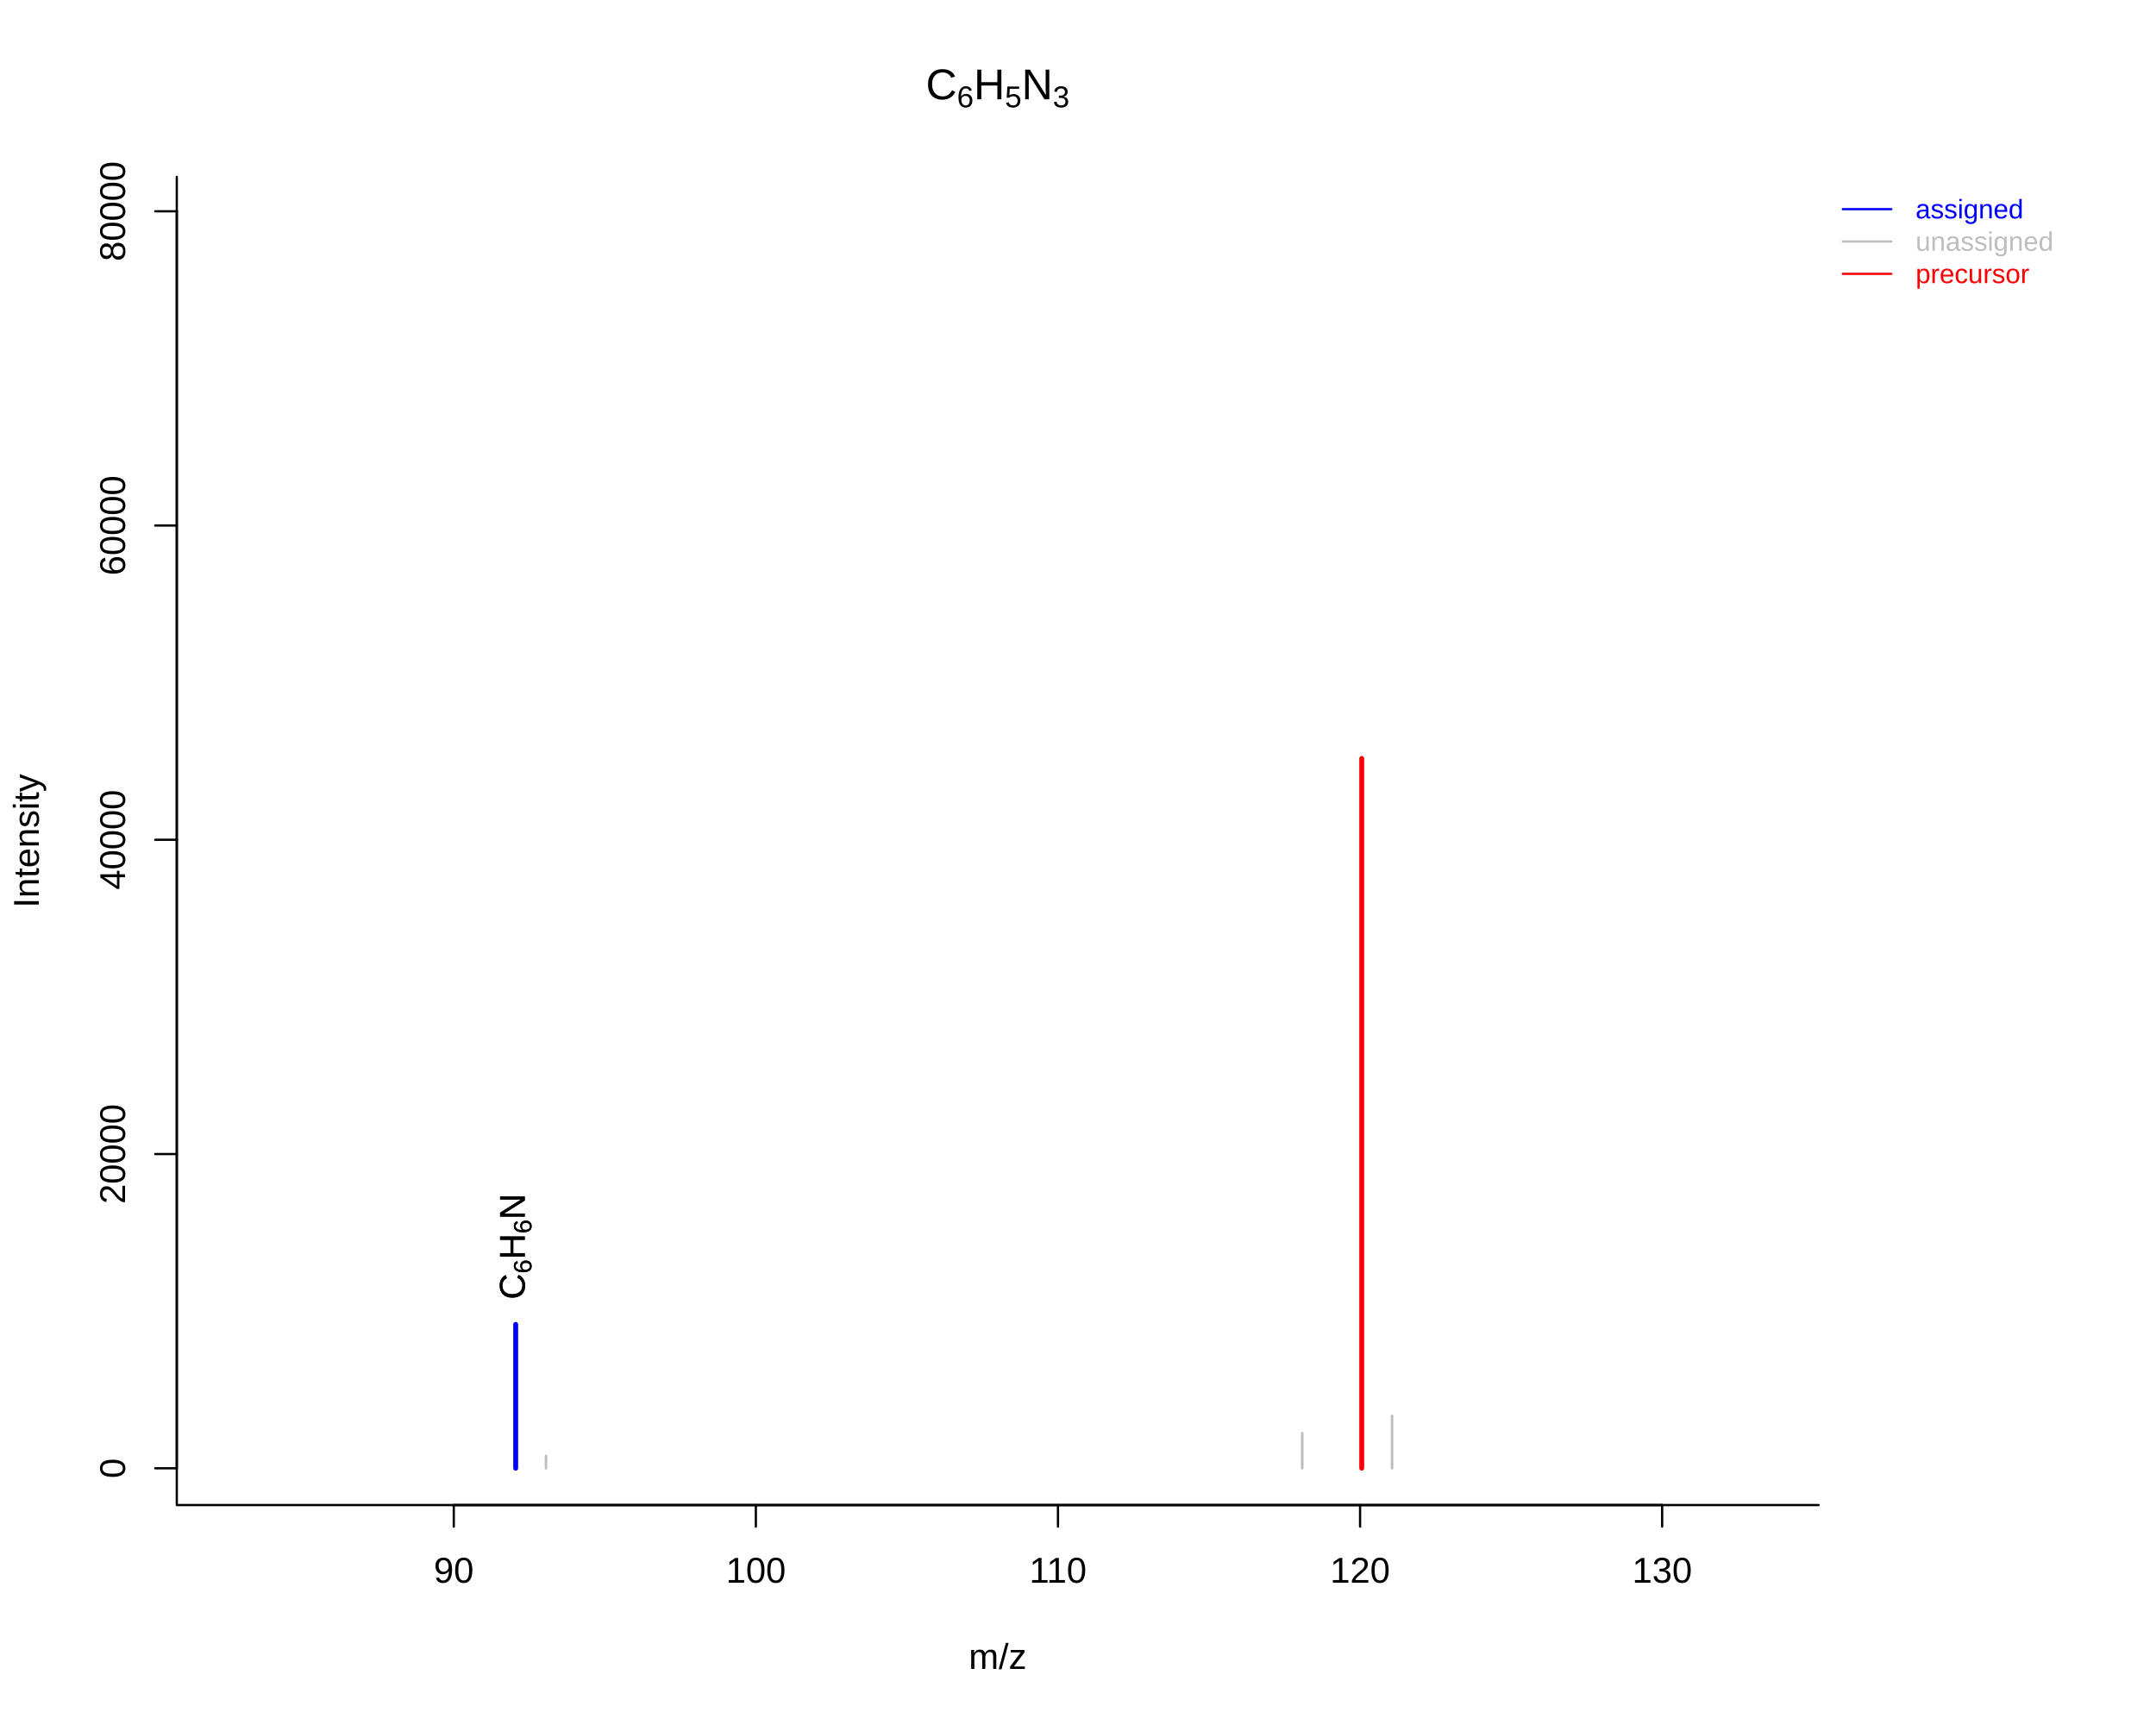
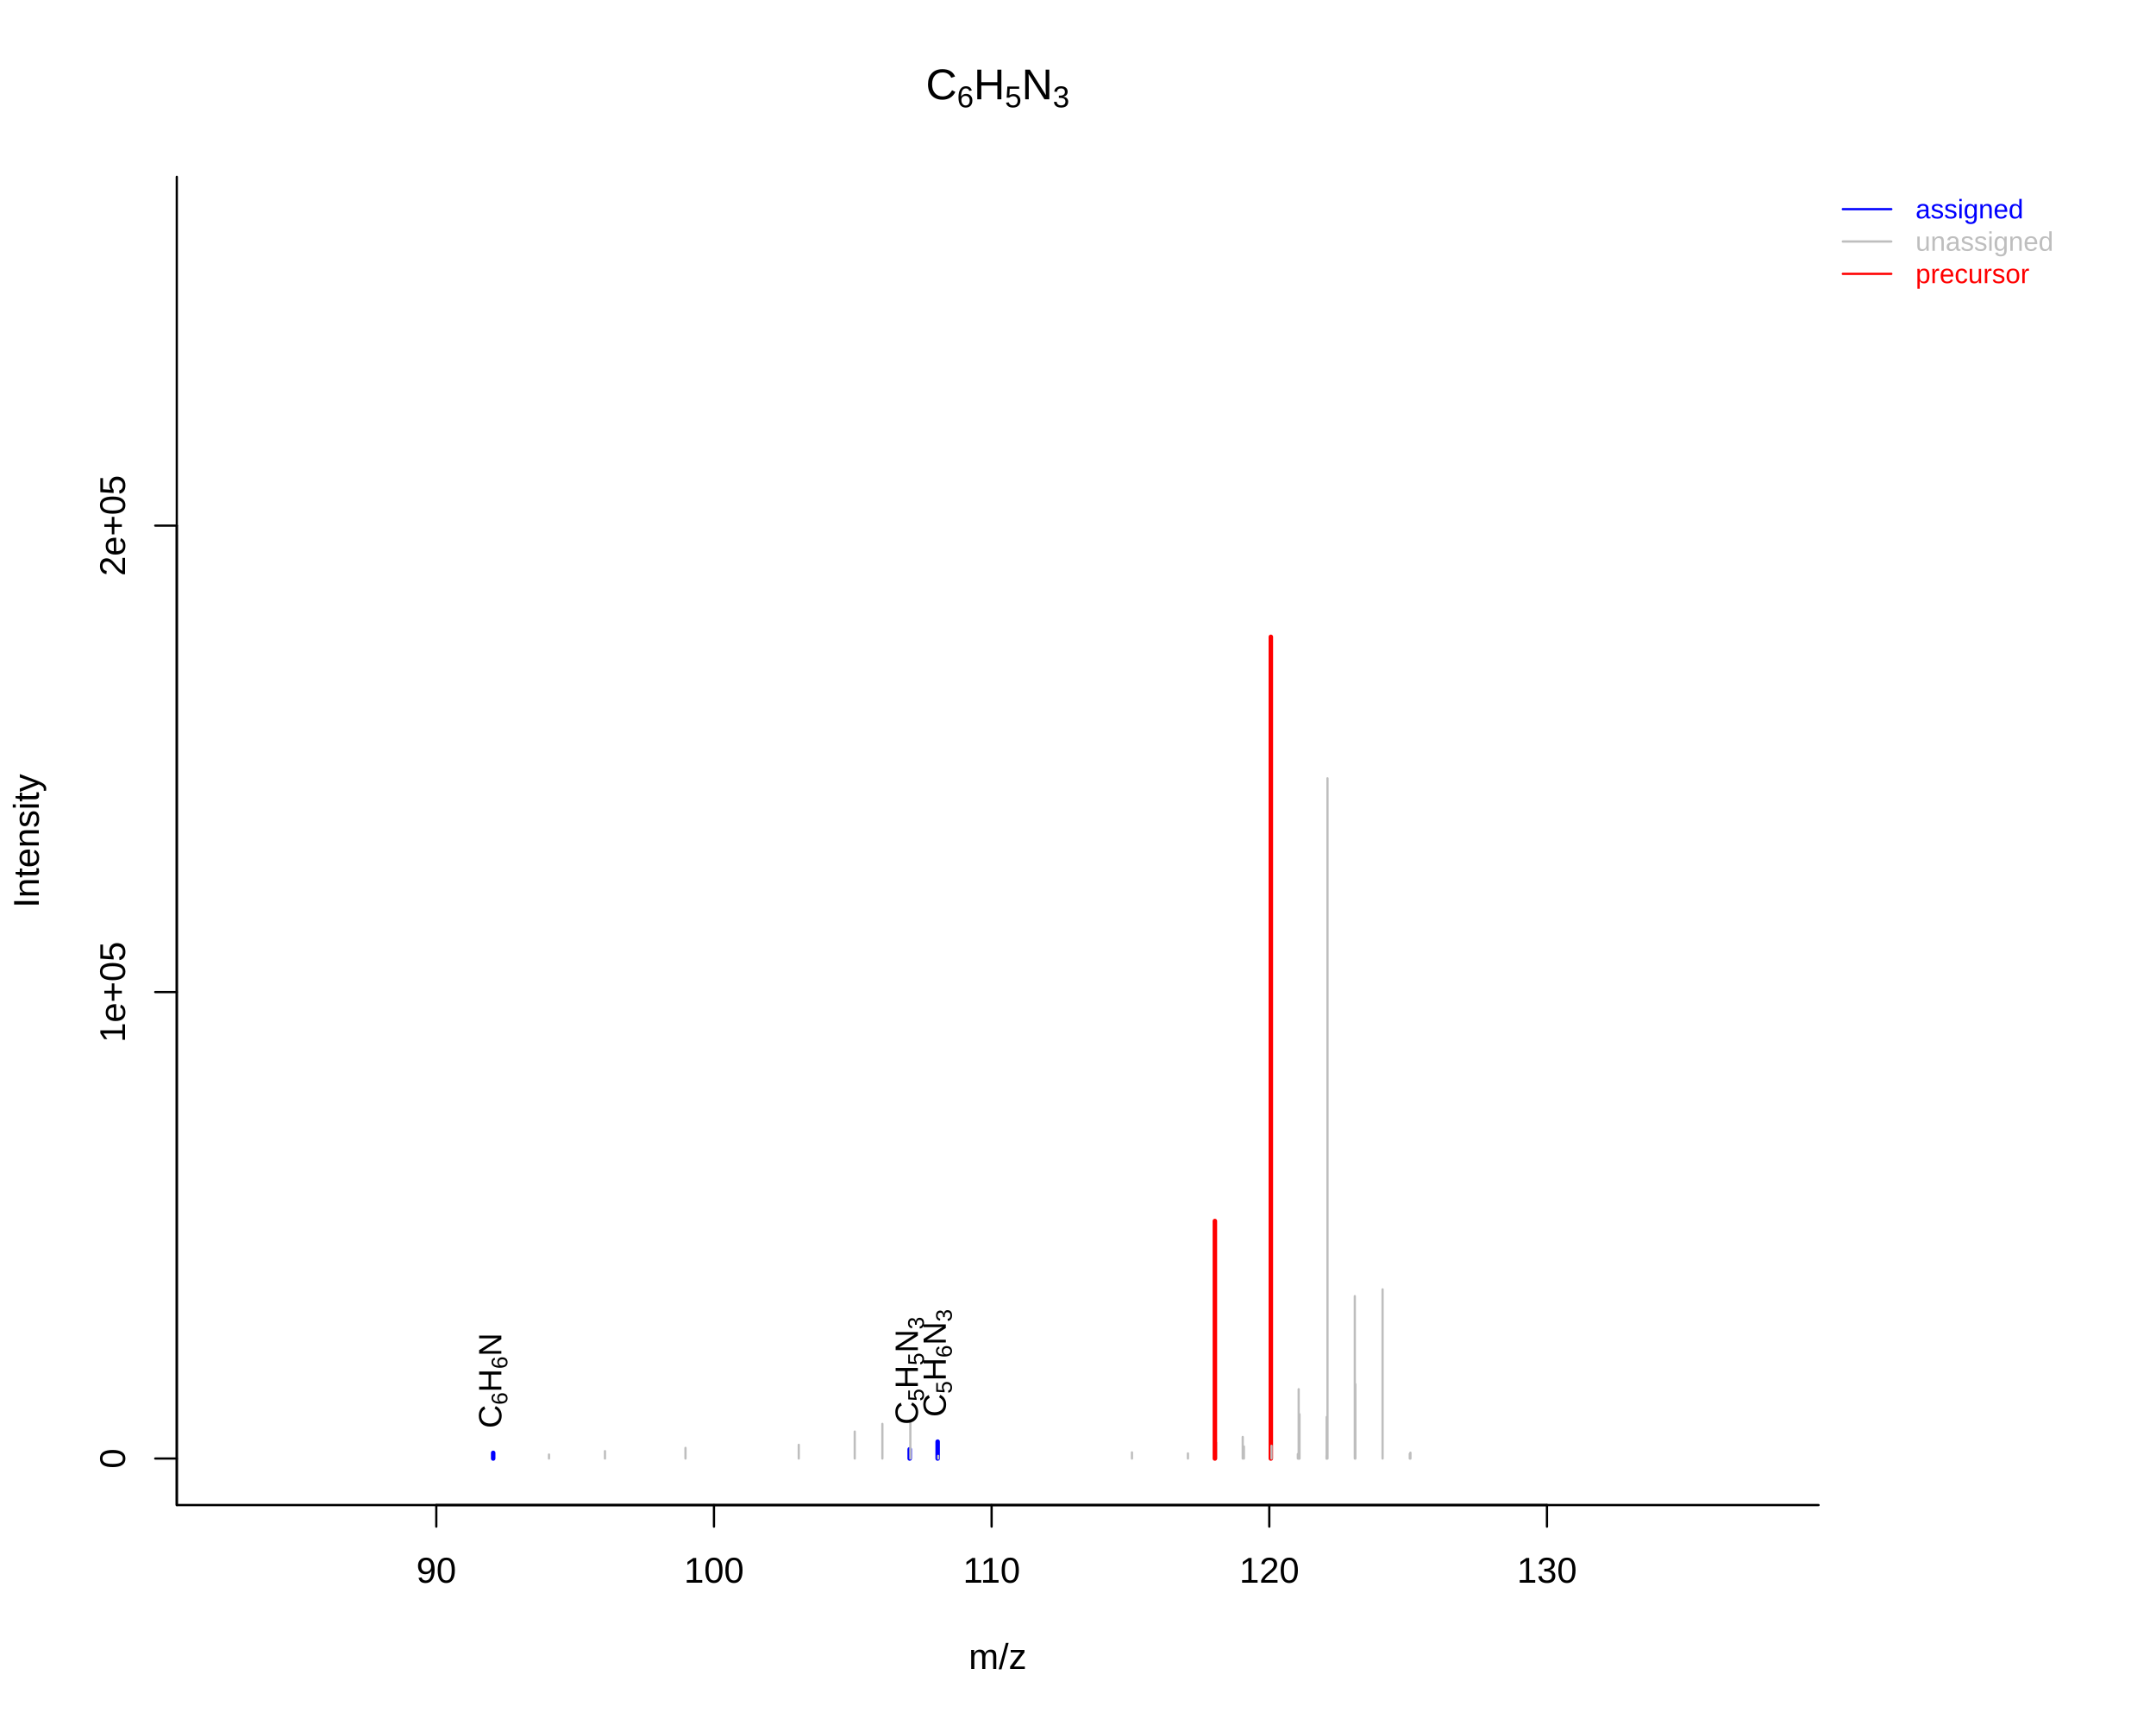
<svg xmlns="http://www.w3.org/2000/svg" viewBox="0 0 720.00 576.00">
  <defs>
    <style type="text/css">
    line, polyline, polygon, path, rect, circle {
      fill: none;
      stroke: #000000;
      stroke-linecap: round;
      stroke-linejoin: round;
      stroke-miterlimit: 10.00;
    }
  </style>
  </defs>
  <rect width="100%" height="100%" style="stroke: none; fill: #FFFFFF;" />
-   <line x1="151.54" y1="502.56" x2="555.08" y2="502.56" style="stroke-width: 0.75;" />
-   <line x1="151.54" y1="502.56" x2="151.54" y2="509.76" style="stroke-width: 0.75;" />
-   <line x1="252.42" y1="502.56" x2="252.42" y2="509.76" style="stroke-width: 0.75;" />
-   <line x1="353.31" y1="502.56" x2="353.31" y2="509.76" style="stroke-width: 0.75;" />
-   <line x1="454.20" y1="502.56" x2="454.20" y2="509.76" style="stroke-width: 0.75;" />
-   <line x1="555.08" y1="502.56" x2="555.08" y2="509.76" style="stroke-width: 0.75;" />
-   <text x="144.86" y="528.48" style="font-size: 12.00px; font-family: Liberation Sans;" textLength="13.34px" lengthAdjust="spacingAndGlyphs">90</text>
-   <text x="242.42" y="528.48" style="font-size: 12.00px; font-family: Liberation Sans;" textLength="20.02px" lengthAdjust="spacingAndGlyphs">100</text>
-   <text x="343.75" y="528.48" style="font-size: 12.00px; font-family: Liberation Sans;" textLength="19.12px" lengthAdjust="spacingAndGlyphs">110</text>
-   <text x="444.19" y="528.48" style="font-size: 12.00px; font-family: Liberation Sans;" textLength="20.02px" lengthAdjust="spacingAndGlyphs">120</text>
-   <text x="545.07" y="528.48" style="font-size: 12.00px; font-family: Liberation Sans;" textLength="20.02px" lengthAdjust="spacingAndGlyphs">130</text>
-   <line x1="59.04" y1="490.28" x2="59.04" y2="70.55" style="stroke-width: 0.75;" />
-   <line x1="59.04" y1="490.28" x2="51.84" y2="490.28" style="stroke-width: 0.75;" />
-   <line x1="59.04" y1="385.35" x2="51.84" y2="385.35" style="stroke-width: 0.75;" />
-   <line x1="59.04" y1="280.41" x2="51.84" y2="280.41" style="stroke-width: 0.75;" />
-   <line x1="59.04" y1="175.48" x2="51.84" y2="175.48" style="stroke-width: 0.75;" />
-   <line x1="59.04" y1="70.55" x2="51.84" y2="70.55" style="stroke-width: 0.75;" />
-   <text transform="translate(41.76,493.62) rotate(-90)" style="font-size: 12.00px; font-family: Liberation Sans;" textLength="6.67px" lengthAdjust="spacingAndGlyphs">0</text>
-   <text transform="translate(41.76,402.03) rotate(-90)" style="font-size: 12.00px; font-family: Liberation Sans;" textLength="33.36px" lengthAdjust="spacingAndGlyphs">20000</text>
-   <text transform="translate(41.76,297.09) rotate(-90)" style="font-size: 12.00px; font-family: Liberation Sans;" textLength="33.36px" lengthAdjust="spacingAndGlyphs">40000</text>
-   <text transform="translate(41.76,192.16) rotate(-90)" style="font-size: 12.00px; font-family: Liberation Sans;" textLength="33.36px" lengthAdjust="spacingAndGlyphs">60000</text>
-   <text transform="translate(41.76,87.23) rotate(-90)" style="font-size: 12.00px; font-family: Liberation Sans;" textLength="33.36px" lengthAdjust="spacingAndGlyphs">80000</text>
+   <line x1="145.70" y1="502.56" x2="516.61" y2="502.56" style="stroke-width: 0.75;" />
+   <line x1="145.70" y1="502.56" x2="145.70" y2="509.76" style="stroke-width: 0.75;" />
+   <line x1="238.43" y1="502.56" x2="238.43" y2="509.76" style="stroke-width: 0.75;" />
+   <line x1="331.15" y1="502.56" x2="331.15" y2="509.76" style="stroke-width: 0.75;" />
+   <line x1="423.88" y1="502.56" x2="423.88" y2="509.76" style="stroke-width: 0.75;" />
+   <line x1="516.61" y1="502.56" x2="516.61" y2="509.76" style="stroke-width: 0.75;" />
+   <text x="139.03" y="528.48" style="font-size: 12.00px; font-family: Liberation Sans;" textLength="13.34px" lengthAdjust="spacingAndGlyphs">90</text>
+   <text x="228.42" y="528.48" style="font-size: 12.00px; font-family: Liberation Sans;" textLength="20.02px" lengthAdjust="spacingAndGlyphs">100</text>
+   <text x="321.59" y="528.48" style="font-size: 12.00px; font-family: Liberation Sans;" textLength="19.12px" lengthAdjust="spacingAndGlyphs">110</text>
+   <text x="413.88" y="528.48" style="font-size: 12.00px; font-family: Liberation Sans;" textLength="20.02px" lengthAdjust="spacingAndGlyphs">120</text>
+   <text x="506.60" y="528.48" style="font-size: 12.00px; font-family: Liberation Sans;" textLength="20.02px" lengthAdjust="spacingAndGlyphs">130</text>
  <polyline points="59.04,59.04 59.04,502.56 607.31,502.56 " style="stroke-width: 0.75;" />
  <defs>
    <clipPath id="cpMC4wMHw2MzcuNTV8NTc2LjAwfDAuMDA=">
      <rect x="0.00" y="0.00" width="637.55" height="576.00" />
    </clipPath>
  </defs>
  <g clip-path="url(#cpMC4wMHw2MzcuNTV8NTc2LjAwfDAuMDA=)">
    <text x="309.18" y="33.16" style="font-size: 14.40px; font-family: Liberation Sans;" textLength="10.39px" lengthAdjust="spacingAndGlyphs">C</text>
  </g>
  <g clip-path="url(#cpMC4wMHw2MzcuNTV8NTc2LjAwfDAuMDA=)">
    <text x="319.57" y="35.83" style="font-size: 10.08px; font-family: Liberation Sans;" textLength="5.61px" lengthAdjust="spacingAndGlyphs">6</text>
  </g>
  <g clip-path="url(#cpMC4wMHw2MzcuNTV8NTc2LjAwfDAuMDA=)">
    <text x="325.18" y="33.16" style="font-size: 14.40px; font-family: Liberation Sans;" textLength="10.39px" lengthAdjust="spacingAndGlyphs">H</text>
  </g>
  <g clip-path="url(#cpMC4wMHw2MzcuNTV8NTc2LjAwfDAuMDA=)">
    <text x="335.57" y="35.83" style="font-size: 10.08px; font-family: Liberation Sans;" textLength="5.61px" lengthAdjust="spacingAndGlyphs">5</text>
  </g>
  <g clip-path="url(#cpMC4wMHw2MzcuNTV8NTc2LjAwfDAuMDA=)">
    <text x="341.18" y="33.16" style="font-size: 14.40px; font-family: Liberation Sans;" textLength="10.39px" lengthAdjust="spacingAndGlyphs">N</text>
  </g>
  <g clip-path="url(#cpMC4wMHw2MzcuNTV8NTc2LjAwfDAuMDA=)">
    <text x="351.57" y="35.83" style="font-size: 10.08px; font-family: Liberation Sans;" textLength="5.61px" lengthAdjust="spacingAndGlyphs">3</text>
  </g>
  <g clip-path="url(#cpMC4wMHw2MzcuNTV8NTc2LjAwfDAuMDA=)">
    <text x="323.51" y="557.28" style="font-size: 12.00px; font-family: Liberation Sans;" textLength="19.33px" lengthAdjust="spacingAndGlyphs">m/z</text>
  </g>
  <g clip-path="url(#cpMC4wMHw2MzcuNTV8NTc2LjAwfDAuMDA=)">
    <text transform="translate(12.96,303.14) rotate(-90)" style="font-size: 12.00px; font-family: Liberation Sans;" textLength="44.67px" lengthAdjust="spacingAndGlyphs">Intensity</text>
  </g>
  <defs>
    <clipPath id="cpNTkuMDR8NjA3LjMxfDUwMi41Nnw1OS4wNA==">
      <rect x="59.04" y="59.04" width="548.27" height="443.52" />
    </clipPath>
  </defs>
-   <line x1="172.21" y1="490.28" x2="172.21" y2="442.20" style="stroke-width: 1.50; stroke: #0000FF;" clip-path="url(#cpNTkuMDR8NjA3LjMxfDUwMi41Nnw1OS4wNA==)" />
-   <line x1="182.33" y1="490.28" x2="182.33" y2="486.13" style="stroke-width: 0.75; stroke: #BEBEBE;" clip-path="url(#cpNTkuMDR8NjA3LjMxfDUwMi41Nnw1OS4wNA==)" />
-   <line x1="434.88" y1="490.28" x2="434.88" y2="478.52" style="stroke-width: 0.75; stroke: #BEBEBE;" clip-path="url(#cpNTkuMDR8NjA3LjMxfDUwMi41Nnw1OS4wNA==)" />
-   <line x1="454.75" y1="490.28" x2="454.75" y2="253.24" style="stroke-width: 1.50; stroke: #FF0000;" clip-path="url(#cpNTkuMDR8NjA3LjMxfDUwMi41Nnw1OS4wNA==)" />
-   <line x1="464.87" y1="490.28" x2="464.87" y2="472.74" style="stroke-width: 0.75; stroke: #BEBEBE;" clip-path="url(#cpNTkuMDR8NjA3LjMxfDUwMi41Nnw1OS4wNA==)" />
-   <line x1="172.21" y1="490.28" x2="172.21" y2="442.20" style="stroke-width: 1.50; stroke: #0000FF;" clip-path="url(#cpNTkuMDR8NjA3LjMxfDUwMi41Nnw1OS4wNA==)" />
-   <line x1="182.33" y1="490.28" x2="182.33" y2="486.13" style="stroke-width: 0.75; stroke: #BEBEBE;" clip-path="url(#cpNTkuMDR8NjA3LjMxfDUwMi41Nnw1OS4wNA==)" />
-   <line x1="434.88" y1="490.28" x2="434.88" y2="478.52" style="stroke-width: 0.75; stroke: #BEBEBE;" clip-path="url(#cpNTkuMDR8NjA3LjMxfDUwMi41Nnw1OS4wNA==)" />
-   <line x1="454.75" y1="490.28" x2="454.75" y2="253.24" style="stroke-width: 1.50; stroke: #FF0000;" clip-path="url(#cpNTkuMDR8NjA3LjMxfDUwMi41Nnw1OS4wNA==)" />
-   <line x1="464.87" y1="490.28" x2="464.87" y2="472.74" style="stroke-width: 0.75; stroke: #BEBEBE;" clip-path="url(#cpNTkuMDR8NjA3LjMxfDUwMi41Nnw1OS4wNA==)" />
+   <line x1="164.70" y1="487.02" x2="164.70" y2="485.13" style="stroke-width: 1.50; stroke: #0000FF;" clip-path="url(#cpNTkuMDR8NjA3LjMxfDUwMi41Nnw1OS4wNA==)" />
+   <line x1="202.03" y1="487.02" x2="202.03" y2="484.55" style="stroke-width: 0.75; stroke: #BEBEBE;" clip-path="url(#cpNTkuMDR8NjA3LjMxfDUwMi41Nnw1OS4wNA==)" />
+   <line x1="228.92" y1="487.02" x2="228.92" y2="483.47" style="stroke-width: 0.75; stroke: #BEBEBE;" clip-path="url(#cpNTkuMDR8NjA3LjMxfDUwMi41Nnw1OS4wNA==)" />
+   <line x1="266.75" y1="487.02" x2="266.75" y2="482.44" style="stroke-width: 0.75; stroke: #BEBEBE;" clip-path="url(#cpNTkuMDR8NjA3LjMxfDUwMi41Nnw1OS4wNA==)" />
+   <line x1="285.44" y1="487.02" x2="285.44" y2="478.02" style="stroke-width: 0.75; stroke: #BEBEBE;" clip-path="url(#cpNTkuMDR8NjA3LjMxfDUwMi41Nnw1OS4wNA==)" />
+   <line x1="294.67" y1="487.02" x2="294.67" y2="475.46" style="stroke-width: 0.75; stroke: #BEBEBE;" clip-path="url(#cpNTkuMDR8NjA3LjMxfDUwMi41Nnw1OS4wNA==)" />
+   <line x1="303.79" y1="487.02" x2="303.79" y2="483.93" style="stroke-width: 1.50; stroke: #0000FF;" clip-path="url(#cpNTkuMDR8NjA3LjMxfDUwMi41Nnw1OS4wNA==)" />
+   <line x1="304.01" y1="487.02" x2="304.01" y2="474.39" style="stroke-width: 0.75; stroke: #BEBEBE;" clip-path="url(#cpNTkuMDR8NjA3LjMxfDUwMi41Nnw1OS4wNA==)" />
+   <line x1="313.13" y1="487.02" x2="313.13" y2="481.38" style="stroke-width: 1.50; stroke: #0000FF;" clip-path="url(#cpNTkuMDR8NjA3LjMxfDUwMi41Nnw1OS4wNA==)" />
+   <line x1="313.31" y1="487.02" x2="313.31" y2="486.13" style="stroke-width: 0.75; stroke: #BEBEBE;" clip-path="url(#cpNTkuMDR8NjA3LjMxfDUwMi41Nnw1OS4wNA==)" />
+   <line x1="378.02" y1="487.02" x2="378.02" y2="484.97" style="stroke-width: 0.75; stroke: #BEBEBE;" clip-path="url(#cpNTkuMDR8NjA3LjMxfDUwMi41Nnw1OS4wNA==)" />
+   <line x1="396.71" y1="487.02" x2="396.71" y2="485.31" style="stroke-width: 0.75; stroke: #BEBEBE;" clip-path="url(#cpNTkuMDR8NjA3LjMxfDUwMi41Nnw1OS4wNA==)" />
+   <line x1="406.14" y1="487.02" x2="406.14" y2="481.71" style="stroke-width: 0.75; stroke: #BEBEBE;" clip-path="url(#cpNTkuMDR8NjA3LjMxfDUwMi41Nnw1OS4wNA==)" />
+   <line x1="415.40" y1="487.02" x2="415.40" y2="483.00" style="stroke-width: 0.75; stroke: #BEBEBE;" clip-path="url(#cpNTkuMDR8NjA3LjMxfDUwMi41Nnw1OS4wNA==)" />
+   <line x1="424.40" y1="487.02" x2="424.40" y2="212.65" style="stroke-width: 1.50; stroke: #FF0000;" clip-path="url(#cpNTkuMDR8NjA3LjMxfDUwMi41Nnw1OS4wNA==)" />
+   <line x1="424.63" y1="487.02" x2="424.63" y2="482.77" style="stroke-width: 0.75; stroke: #BEBEBE;" clip-path="url(#cpNTkuMDR8NjA3LjMxfDUwMi41Nnw1OS4wNA==)" />
+   <line x1="433.70" y1="487.02" x2="433.70" y2="463.87" style="stroke-width: 0.75; stroke: #BEBEBE;" clip-path="url(#cpNTkuMDR8NjA3LjMxfDUwMi41Nnw1OS4wNA==)" />
+   <line x1="433.97" y1="487.02" x2="433.97" y2="472.23" style="stroke-width: 0.75; stroke: #BEBEBE;" clip-path="url(#cpNTkuMDR8NjA3LjMxfDUwMi41Nnw1OS4wNA==)" />
+   <line x1="443.00" y1="487.02" x2="443.00" y2="486.09" style="stroke-width: 0.75; stroke: #BEBEBE;" clip-path="url(#cpNTkuMDR8NjA3LjMxfDUwMi41Nnw1OS4wNA==)" />
+   <line x1="443.32" y1="487.02" x2="443.32" y2="259.88" style="stroke-width: 0.75; stroke: #BEBEBE;" clip-path="url(#cpNTkuMDR8NjA3LjMxfDUwMi41Nnw1OS4wNA==)" />
+   <line x1="452.44" y1="487.02" x2="452.44" y2="432.80" style="stroke-width: 0.75; stroke: #BEBEBE;" clip-path="url(#cpNTkuMDR8NjA3LjMxfDUwMi41Nnw1OS4wNA==)" />
+   <line x1="452.62" y1="487.02" x2="452.62" y2="462.22" style="stroke-width: 0.75; stroke: #BEBEBE;" clip-path="url(#cpNTkuMDR8NjA3LjMxfDUwMi41Nnw1OS4wNA==)" />
+   <line x1="461.72" y1="487.02" x2="461.72" y2="430.53" style="stroke-width: 0.75; stroke: #BEBEBE;" clip-path="url(#cpNTkuMDR8NjA3LjMxfDUwMi41Nnw1OS4wNA==)" />
+   <line x1="470.80" y1="487.02" x2="470.80" y2="485.44" style="stroke-width: 0.75; stroke: #BEBEBE;" clip-path="url(#cpNTkuMDR8NjA3LjMxfDUwMi41Nnw1OS4wNA==)" />
+   <line x1="471.02" y1="487.02" x2="471.02" y2="485.07" style="stroke-width: 0.75; stroke: #BEBEBE;" clip-path="url(#cpNTkuMDR8NjA3LjMxfDUwMi41Nnw1OS4wNA==)" />
+   <line x1="183.34" y1="487.02" x2="183.34" y2="485.68" style="stroke-width: 0.75; stroke: #BEBEBE;" clip-path="url(#cpNTkuMDR8NjA3LjMxfDUwMi41Nnw1OS4wNA==)" />
+   <line x1="405.71" y1="487.02" x2="405.71" y2="407.71" style="stroke-width: 1.50; stroke: #FF0000;" clip-path="url(#cpNTkuMDR8NjA3LjMxfDUwMi41Nnw1OS4wNA==)" />
+   <line x1="415.01" y1="487.02" x2="415.01" y2="479.82" style="stroke-width: 0.75; stroke: #BEBEBE;" clip-path="url(#cpNTkuMDR8NjA3LjMxfDUwMi41Nnw1OS4wNA==)" />
+   <line x1="433.42" y1="487.02" x2="433.42" y2="485.54" style="stroke-width: 0.75; stroke: #BEBEBE;" clip-path="url(#cpNTkuMDR8NjA3LjMxfDUwMi41Nnw1OS4wNA==)" />
+   <line x1="433.76" y1="487.02" x2="433.76" y2="485.68" style="stroke-width: 0.75; stroke: #BEBEBE;" clip-path="url(#cpNTkuMDR8NjA3LjMxfDUwMi41Nnw1OS4wNA==)" />
+   <line x1="443.04" y1="487.02" x2="443.04" y2="473.15" style="stroke-width: 0.75; stroke: #BEBEBE;" clip-path="url(#cpNTkuMDR8NjA3LjMxfDUwMi41Nnw1OS4wNA==)" />
+   <defs>
+     <clipPath id="cpMC4wMHw3MjAuMDB8NTc2LjAwfDAuMDA=">
+       <rect x="0.00" y="0.00" width="720.00" height="576.00" />
+     </clipPath>
+   </defs>
+   <line x1="59.04" y1="502.56" x2="59.04" y2="175.51" style="stroke-width: 0.75;" clip-path="url(#cpMC4wMHw3MjAuMDB8NTc2LjAwfDAuMDA=)" />
+   <line x1="59.04" y1="487.02" x2="51.84" y2="487.02" style="stroke-width: 0.75;" clip-path="url(#cpMC4wMHw3MjAuMDB8NTc2LjAwfDAuMDA=)" />
+   <line x1="59.04" y1="331.26" x2="51.84" y2="331.26" style="stroke-width: 0.75;" clip-path="url(#cpMC4wMHw3MjAuMDB8NTc2LjAwfDAuMDA=)" />
+   <line x1="59.04" y1="175.51" x2="51.84" y2="175.51" style="stroke-width: 0.75;" clip-path="url(#cpMC4wMHw3MjAuMDB8NTc2LjAwfDAuMDA=)" />
+   <g clip-path="url(#cpMC4wMHw3MjAuMDB8NTc2LjAwfDAuMDA=)">
+     <text transform="translate(41.76,490.36) rotate(-90)" style="font-size: 12.00px; font-family: Liberation Sans;" textLength="6.67px" lengthAdjust="spacingAndGlyphs">0</text>
+   </g>
+   <g clip-path="url(#cpMC4wMHw3MjAuMDB8NTc2LjAwfDAuMDA=)">
+     <text transform="translate(41.76,348.12) rotate(-90)" style="font-size: 12.00px; font-family: Liberation Sans;" textLength="33.70px" lengthAdjust="spacingAndGlyphs">1e+05</text>
+   </g>
+   <g clip-path="url(#cpMC4wMHw3MjAuMDB8NTc2LjAwfDAuMDA=)">
+     <text transform="translate(41.76,192.36) rotate(-90)" style="font-size: 12.00px; font-family: Liberation Sans;" textLength="33.70px" lengthAdjust="spacingAndGlyphs">2e+05</text>
+   </g>
+   <defs>
+     <clipPath id="cpNTkuMDR8NjA3LjMxfDUwMi41Nnw1OS4wNA==">
+       <rect x="59.04" y="59.04" width="548.27" height="443.52" />
+     </clipPath>
+   </defs>
  <g clip-path="url(#cpNTkuMDR8NjA3LjMxfDUwMi41Nnw1OS4wNA==)">
-     <text transform="translate(175.25,433.91) rotate(-90)" style="font-size: 12.00px; font-family: Liberation Sans;" textLength="8.67px" lengthAdjust="spacingAndGlyphs">C</text>
+     <text transform="translate(167.43,476.90) rotate(-90)" style="font-size: 10.80px; font-family: Liberation Sans;" textLength="7.80px" lengthAdjust="spacingAndGlyphs">C</text>
  </g>
  <g clip-path="url(#cpNTkuMDR8NjA3LjMxfDUwMi41Nnw1OS4wNA==)">
-     <text transform="translate(177.47,425.23) rotate(-90)" style="font-size: 8.40px; font-family: Liberation Sans;" textLength="4.67px" lengthAdjust="spacingAndGlyphs">6</text>
+     <text transform="translate(169.43,469.10) rotate(-90)" style="font-size: 7.56px; font-family: Liberation Sans;" textLength="4.20px" lengthAdjust="spacingAndGlyphs">6</text>
  </g>
  <g clip-path="url(#cpNTkuMDR8NjA3LjMxfDUwMi41Nnw1OS4wNA==)">
-     <text transform="translate(175.25,420.56) rotate(-90)" style="font-size: 12.00px; font-family: Liberation Sans;" textLength="8.67px" lengthAdjust="spacingAndGlyphs">H</text>
+     <text transform="translate(167.43,464.90) rotate(-90)" style="font-size: 10.80px; font-family: Liberation Sans;" textLength="7.80px" lengthAdjust="spacingAndGlyphs">H</text>
  </g>
  <g clip-path="url(#cpNTkuMDR8NjA3LjMxfDUwMi41Nnw1OS4wNA==)">
-     <text transform="translate(177.47,411.89) rotate(-90)" style="font-size: 8.40px; font-family: Liberation Sans;" textLength="4.67px" lengthAdjust="spacingAndGlyphs">6</text>
+     <text transform="translate(169.43,457.10) rotate(-90)" style="font-size: 7.56px; font-family: Liberation Sans;" textLength="4.20px" lengthAdjust="spacingAndGlyphs">6</text>
  </g>
  <g clip-path="url(#cpNTkuMDR8NjA3LjMxfDUwMi41Nnw1OS4wNA==)">
-     <text transform="translate(175.25,407.22) rotate(-90)" style="font-size: 12.00px; font-family: Liberation Sans;" textLength="8.67px" lengthAdjust="spacingAndGlyphs">N</text>
+     <text transform="translate(167.43,452.90) rotate(-90)" style="font-size: 10.80px; font-family: Liberation Sans;" textLength="7.80px" lengthAdjust="spacingAndGlyphs">N</text>
  </g>
  <g clip-path="url(#cpNTkuMDR8NjA3LjMxfDUwMi41Nnw1OS4wNA==)">
-     <text transform="translate(175.25,433.91) rotate(-90)" style="font-size: 12.00px; font-family: Liberation Sans;" textLength="8.67px" lengthAdjust="spacingAndGlyphs">C</text>
+     <text transform="translate(306.52,475.70) rotate(-90)" style="font-size: 10.80px; font-family: Liberation Sans;" textLength="7.80px" lengthAdjust="spacingAndGlyphs">C</text>
  </g>
  <g clip-path="url(#cpNTkuMDR8NjA3LjMxfDUwMi41Nnw1OS4wNA==)">
-     <text transform="translate(177.47,425.23) rotate(-90)" style="font-size: 8.40px; font-family: Liberation Sans;" textLength="4.67px" lengthAdjust="spacingAndGlyphs">6</text>
+     <text transform="translate(308.51,467.90) rotate(-90)" style="font-size: 7.56px; font-family: Liberation Sans;" textLength="4.20px" lengthAdjust="spacingAndGlyphs">5</text>
  </g>
  <g clip-path="url(#cpNTkuMDR8NjA3LjMxfDUwMi41Nnw1OS4wNA==)">
-     <text transform="translate(175.25,420.56) rotate(-90)" style="font-size: 12.00px; font-family: Liberation Sans;" textLength="8.67px" lengthAdjust="spacingAndGlyphs">H</text>
+     <text transform="translate(306.52,463.70) rotate(-90)" style="font-size: 10.80px; font-family: Liberation Sans;" textLength="7.80px" lengthAdjust="spacingAndGlyphs">H</text>
  </g>
  <g clip-path="url(#cpNTkuMDR8NjA3LjMxfDUwMi41Nnw1OS4wNA==)">
-     <text transform="translate(177.47,411.89) rotate(-90)" style="font-size: 8.40px; font-family: Liberation Sans;" textLength="4.67px" lengthAdjust="spacingAndGlyphs">6</text>
+     <text transform="translate(308.51,455.90) rotate(-90)" style="font-size: 7.56px; font-family: Liberation Sans;" textLength="4.20px" lengthAdjust="spacingAndGlyphs">5</text>
  </g>
  <g clip-path="url(#cpNTkuMDR8NjA3LjMxfDUwMi41Nnw1OS4wNA==)">
-     <text transform="translate(175.25,407.22) rotate(-90)" style="font-size: 12.00px; font-family: Liberation Sans;" textLength="8.67px" lengthAdjust="spacingAndGlyphs">N</text>
+     <text transform="translate(306.52,451.70) rotate(-90)" style="font-size: 10.80px; font-family: Liberation Sans;" textLength="7.80px" lengthAdjust="spacingAndGlyphs">N</text>
+   </g>
+   <g clip-path="url(#cpNTkuMDR8NjA3LjMxfDUwMi41Nnw1OS4wNA==)">
+     <text transform="translate(308.51,443.90) rotate(-90)" style="font-size: 7.56px; font-family: Liberation Sans;" textLength="4.20px" lengthAdjust="spacingAndGlyphs">3</text>
+   </g>
+   <g clip-path="url(#cpNTkuMDR8NjA3LjMxfDUwMi41Nnw1OS4wNA==)">
+     <text transform="translate(315.86,473.15) rotate(-90)" style="font-size: 10.80px; font-family: Liberation Sans;" textLength="7.80px" lengthAdjust="spacingAndGlyphs">C</text>
+   </g>
+   <g clip-path="url(#cpNTkuMDR8NjA3LjMxfDUwMi41Nnw1OS4wNA==)">
+     <text transform="translate(317.86,465.35) rotate(-90)" style="font-size: 7.56px; font-family: Liberation Sans;" textLength="4.20px" lengthAdjust="spacingAndGlyphs">5</text>
+   </g>
+   <g clip-path="url(#cpNTkuMDR8NjA3LjMxfDUwMi41Nnw1OS4wNA==)">
+     <text transform="translate(315.86,461.15) rotate(-90)" style="font-size: 10.80px; font-family: Liberation Sans;" textLength="7.80px" lengthAdjust="spacingAndGlyphs">H</text>
+   </g>
+   <g clip-path="url(#cpNTkuMDR8NjA3LjMxfDUwMi41Nnw1OS4wNA==)">
+     <text transform="translate(317.86,453.35) rotate(-90)" style="font-size: 7.56px; font-family: Liberation Sans;" textLength="4.20px" lengthAdjust="spacingAndGlyphs">6</text>
+   </g>
+   <g clip-path="url(#cpNTkuMDR8NjA3LjMxfDUwMi41Nnw1OS4wNA==)">
+     <text transform="translate(315.86,449.15) rotate(-90)" style="font-size: 10.80px; font-family: Liberation Sans;" textLength="7.80px" lengthAdjust="spacingAndGlyphs">N</text>
+   </g>
+   <g clip-path="url(#cpNTkuMDR8NjA3LjMxfDUwMi41Nnw1OS4wNA==)">
+     <text transform="translate(317.86,441.35) rotate(-90)" style="font-size: 7.56px; font-family: Liberation Sans;" textLength="4.20px" lengthAdjust="spacingAndGlyphs">3</text>
  </g>
  <defs>
    <clipPath id="cpMC4wMHw3MjAuMDB8NTc2LjAwfDAuMDA=">
      <rect x="0.00" y="0.00" width="720.00" height="576.00" />
    </clipPath>
  </defs>
  <line x1="615.41" y1="69.84" x2="631.61" y2="69.84" style="stroke-width: 0.75; stroke: #0000FF;" clip-path="url(#cpMC4wMHw3MjAuMDB8NTc2LjAwfDAuMDA=)" />
  <line x1="615.41" y1="80.64" x2="631.61" y2="80.64" style="stroke-width: 0.75; stroke: #BEBEBE;" clip-path="url(#cpMC4wMHw3MjAuMDB8NTc2LjAwfDAuMDA=)" />
  <line x1="615.41" y1="91.44" x2="631.61" y2="91.44" style="stroke-width: 0.75; stroke: #FF0000;" clip-path="url(#cpMC4wMHw3MjAuMDB8NTc2LjAwfDAuMDA=)" />
  <g clip-path="url(#cpMC4wMHw3MjAuMDB8NTc2LjAwfDAuMDA=)">
    <text x="639.71" y="72.93" style="font-size: 9.00px; fill: #0000FF; font-family: Liberation Sans;" textLength="36.00px" lengthAdjust="spacingAndGlyphs">assigned</text>
  </g>
  <g clip-path="url(#cpMC4wMHw3MjAuMDB8NTc2LjAwfDAuMDA=)">
    <text x="639.71" y="83.73" style="font-size: 9.00px; fill: #BEBEBE; font-family: Liberation Sans;" textLength="46.00px" lengthAdjust="spacingAndGlyphs">unassigned</text>
  </g>
  <g clip-path="url(#cpMC4wMHw3MjAuMDB8NTc2LjAwfDAuMDA=)">
    <text x="639.71" y="94.53" style="font-size: 9.00px; fill: #FF0000; font-family: Liberation Sans;" textLength="38.00px" lengthAdjust="spacingAndGlyphs">precursor</text>
  </g>
</svg>
